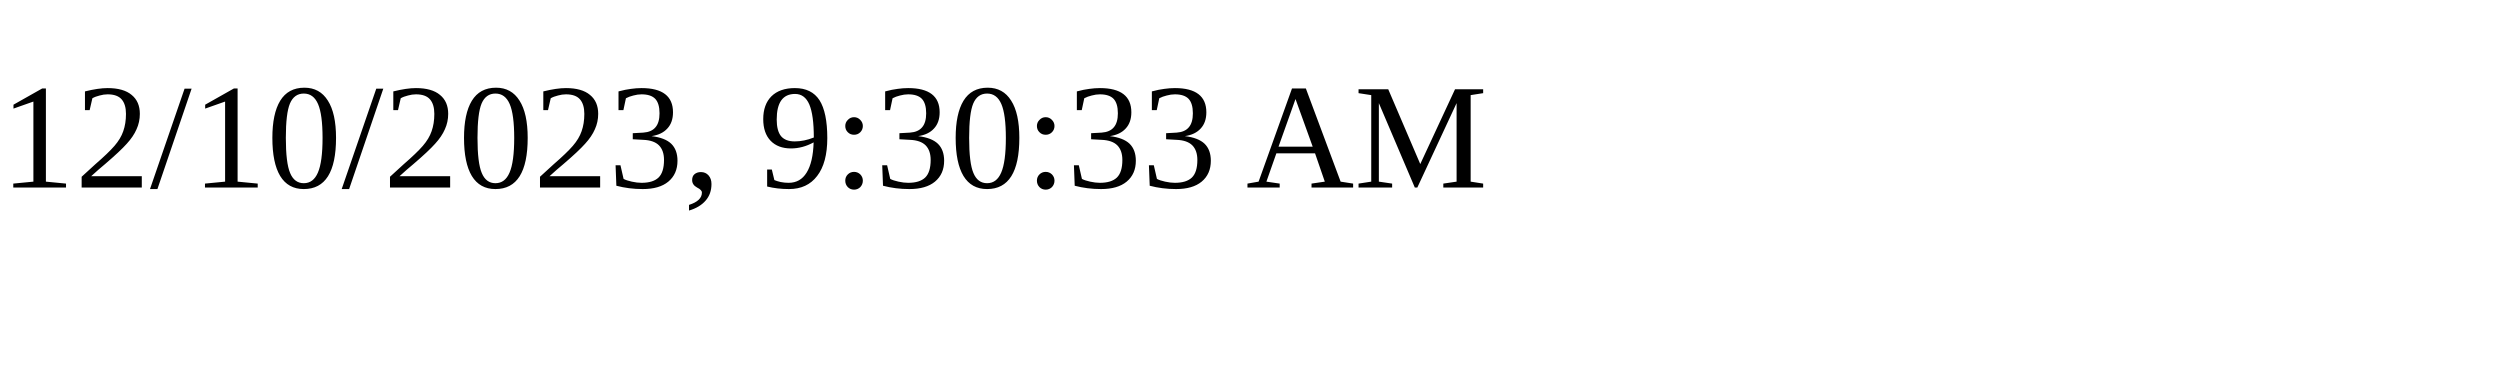
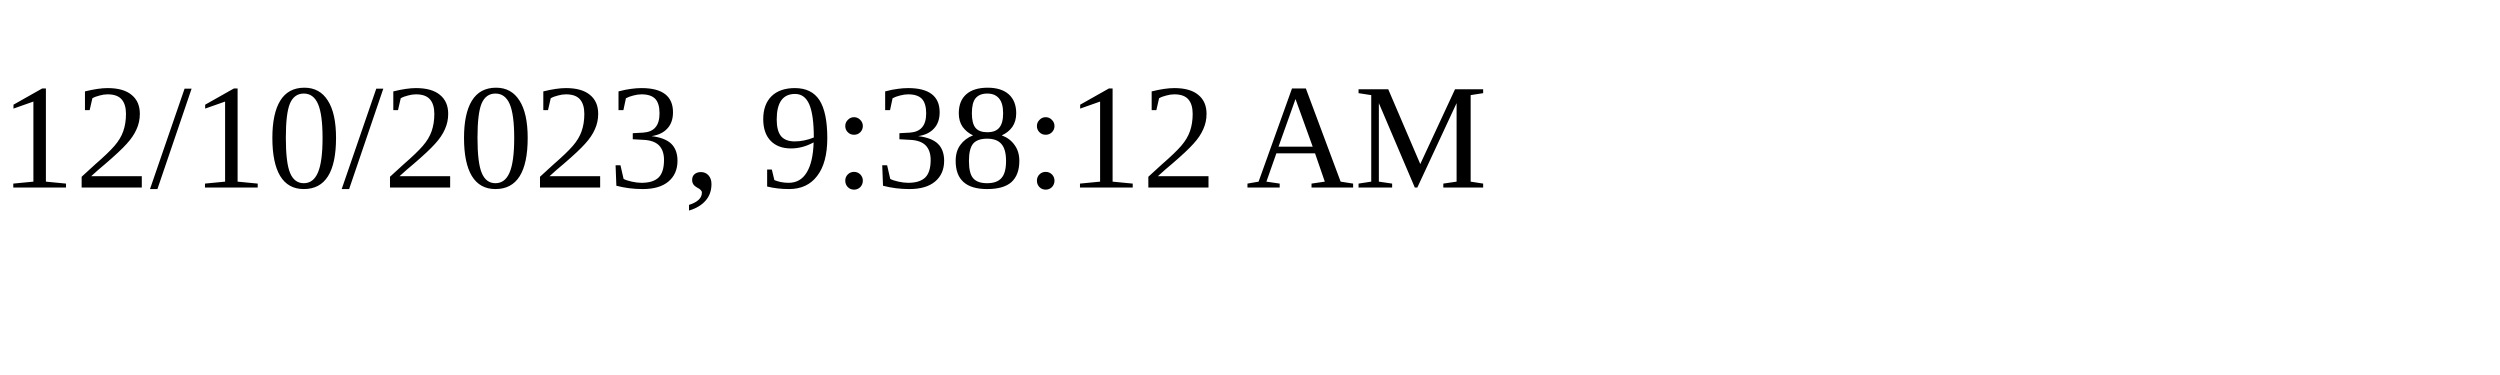
<svg xmlns="http://www.w3.org/2000/svg" height="30" width="200">
-   <text x="0" y="15">12/10/2023, 9:30:33 AM</text>
+   <text x="0" y="15">12/10/2023, 9:38:12 AM</text>
</svg>
